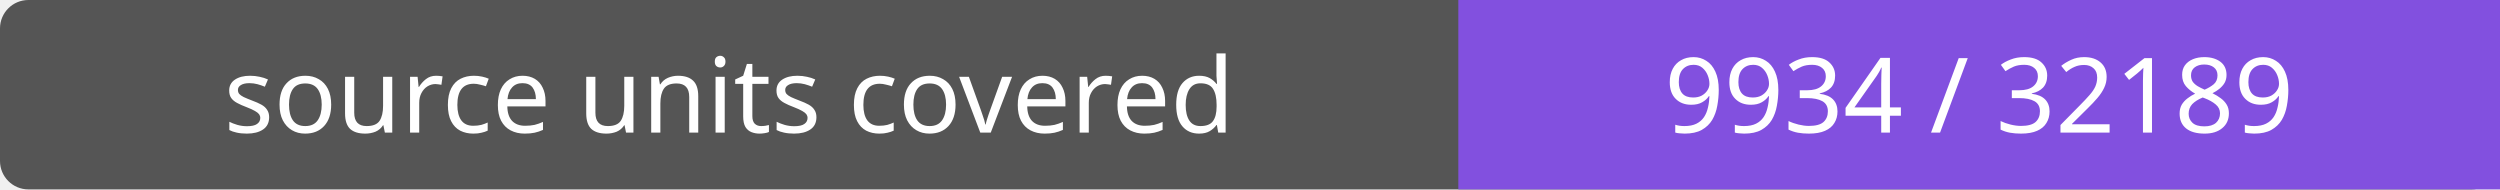
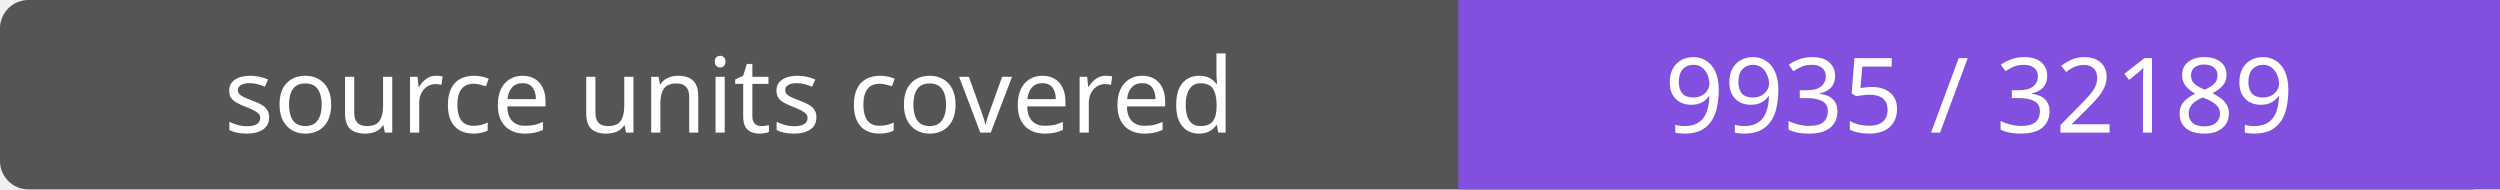
- <svg xmlns="http://www.w3.org/2000/svg" width="264" height="20" role="img" aria-label="source units covered: 9934 / 32189">
+ <svg xmlns="http://www.w3.org/2000/svg" width="264" height="20" role="img" aria-label="source units covered: 9935 / 32189">
  <rect width="264" height="20" rx="3" fill="#555" />
  <path fill="#8250df" d="M154 0h110v20H154z" />
  <g fill="#fff" text-anchor="middle" font-family="Verdana,sans-serif" font-size="11">
    <text x="77.0" y="14">source units covered</text>
-     <text x="209.0" y="14">9934 / 32189</text>
+     <text x="209.0" y="14">9935 / 32189</text>
  </g>
</svg>
